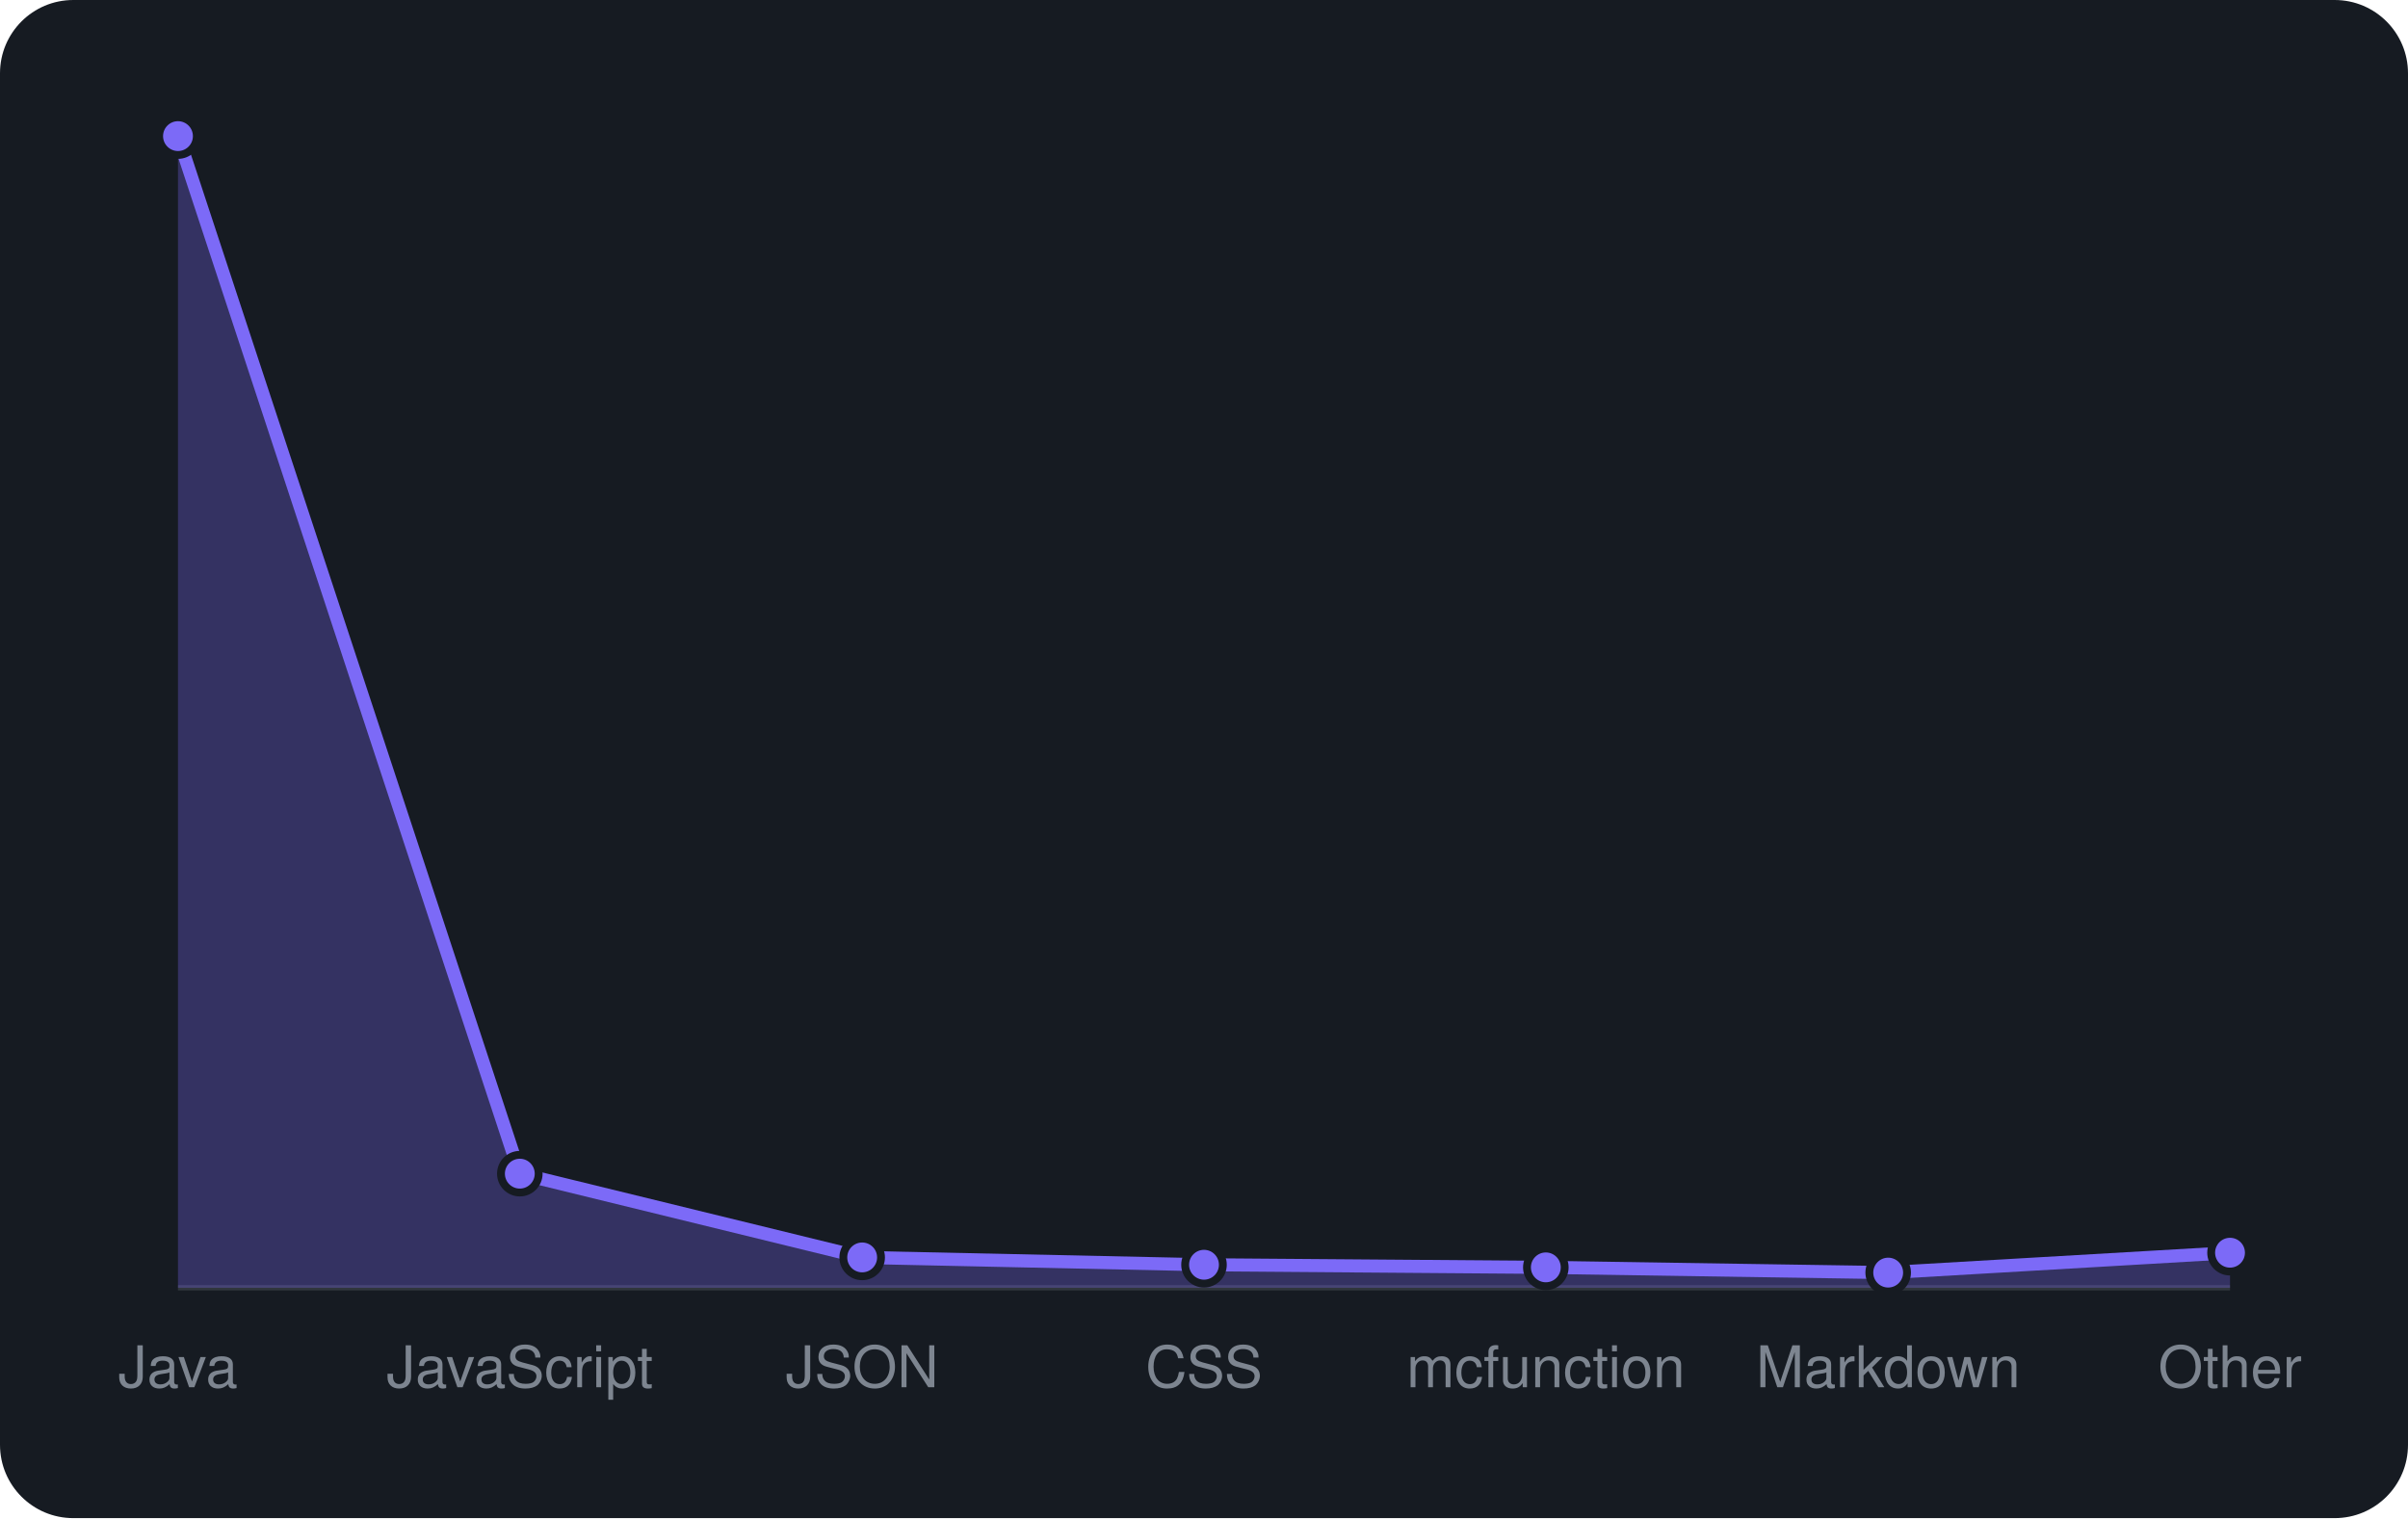
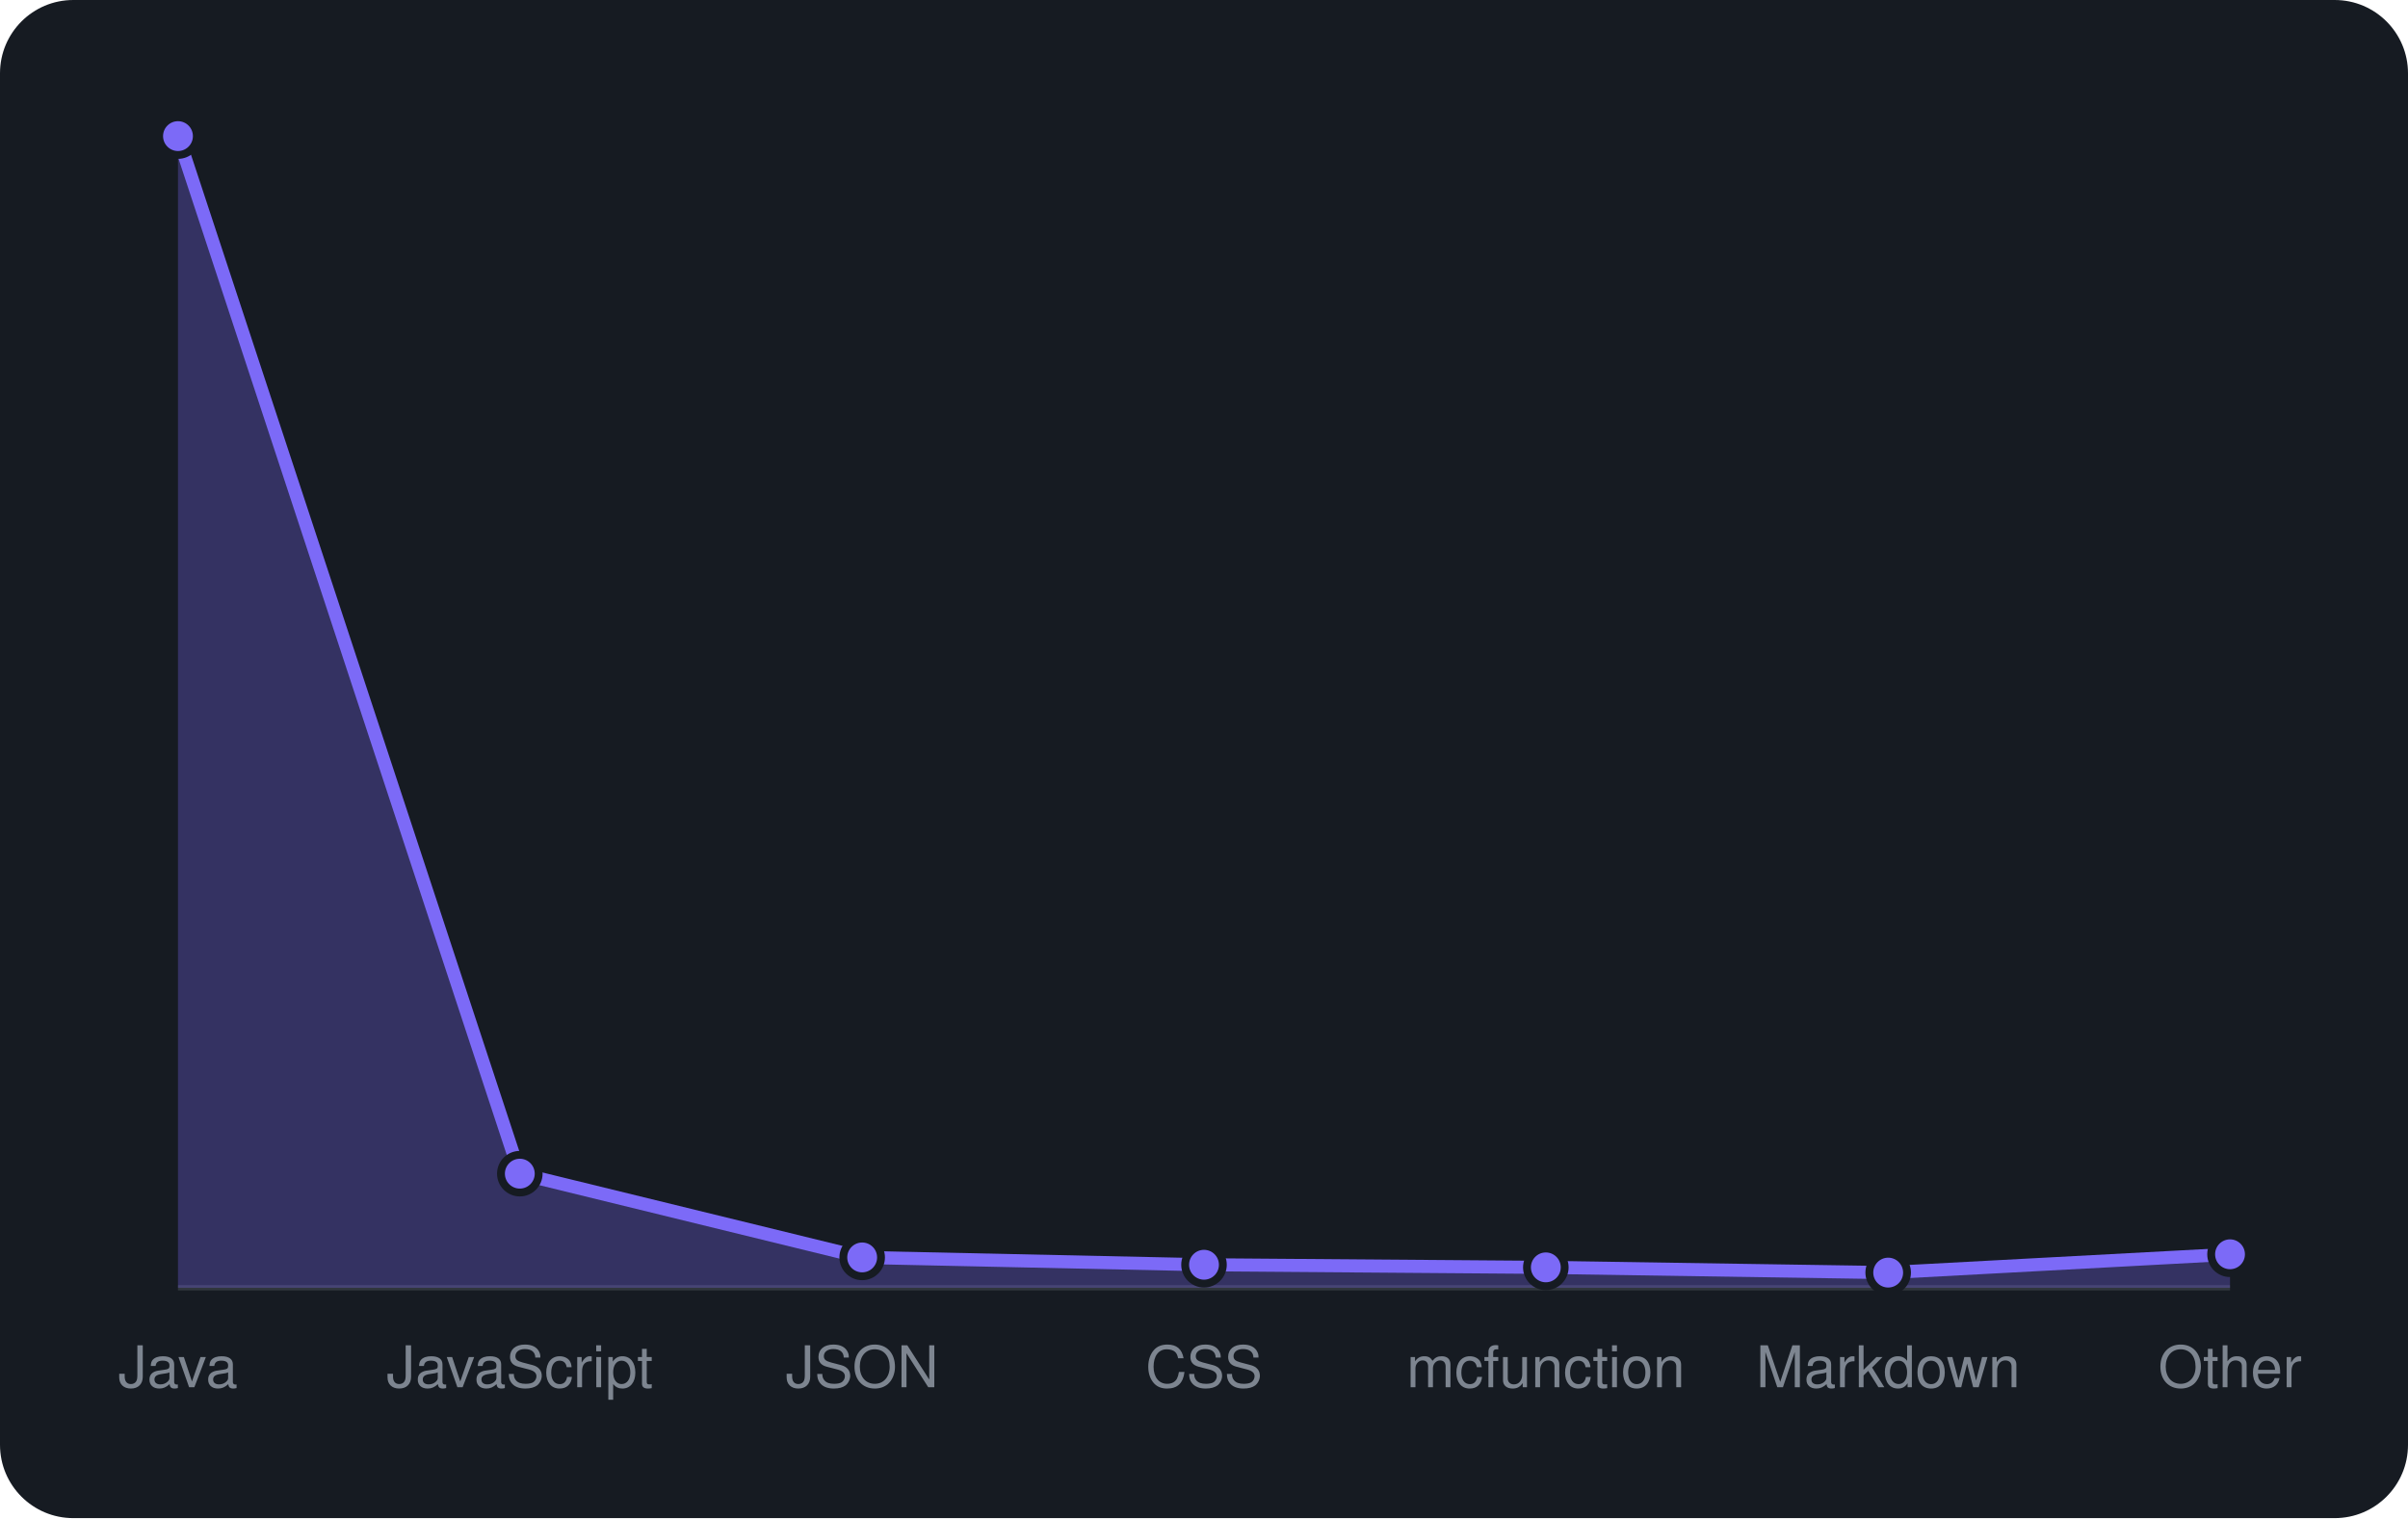
<svg xmlns="http://www.w3.org/2000/svg" viewBox="0 0 460 290" width="460" height="290" font-family="-apple-system,BlinkMacSystemFont,'Segoe UI',Helvetica,Arial,sans-serif">
  <rect width="460" height="290" rx="14" fill="#161b22" />
  <line x1="34" y1="246" x2="426" y2="246" stroke="#30363d" />
-   <path d="M34.0 246 L34.0 26.0L99.3 224.2L164.7 240.2L230.0 241.6L295.3 242.1L360.7 243.1L426.0 239.3 L426.0 246 Z" fill="rgba(124,106,247,0.3)" />
-   <path d="M34.0 26.0L99.3 224.2L164.7 240.2L230.0 241.6L295.3 242.1L360.7 243.1L426.0 239.3" fill="none" stroke="#7c6af7" stroke-width="2.5" stroke-linejoin="round" />
+   <path d="M34.0 246 L34.0 26.0L99.3 224.2L164.7 240.2L230.0 241.6L295.3 242.1L360.7 243.1L426.0 239.6 L426.0 246 Z" fill="rgba(124,106,247,0.3)" />
+   <path d="M34.0 26.0L99.3 224.2L164.7 240.2L230.0 241.6L295.3 242.1L360.7 243.1L426.0 239.6" fill="none" stroke="#7c6af7" stroke-width="2.5" stroke-linejoin="round" />
  <circle cx="34.0" cy="26.0" r="3.6" fill="#7c6af7" stroke="#161b22" stroke-width="1.5" />
  <circle cx="99.3" cy="224.2" r="3.6" fill="#7c6af7" stroke="#161b22" stroke-width="1.5" />
  <circle cx="164.7" cy="240.2" r="3.6" fill="#7c6af7" stroke="#161b22" stroke-width="1.5" />
  <circle cx="230.0" cy="241.6" r="3.6" fill="#7c6af7" stroke="#161b22" stroke-width="1.5" />
  <circle cx="295.3" cy="242.1" r="3.6" fill="#7c6af7" stroke="#161b22" stroke-width="1.5" />
  <circle cx="360.7" cy="243.1" r="3.6" fill="#7c6af7" stroke="#161b22" stroke-width="1.5" />
-   <circle cx="426.0" cy="239.3" r="3.6" fill="#7c6af7" stroke="#161b22" stroke-width="1.5" />
+   <circle cx="426.0" cy="239.6" r="3.6" fill="#7c6af7" stroke="#161b22" stroke-width="1.5" />
  <text x="34.0" y="265" text-anchor="middle" font-size="11" fill="#7d8590">Java</text>
  <text x="99.3" y="265" text-anchor="middle" font-size="11" fill="#7d8590">JavaScript</text>
  <text x="164.7" y="265" text-anchor="middle" font-size="11" fill="#7d8590">JSON</text>
  <text x="230.0" y="265" text-anchor="middle" font-size="11" fill="#7d8590">CSS</text>
  <text x="295.3" y="265" text-anchor="middle" font-size="11" fill="#7d8590">mcfunction</text>
  <text x="360.7" y="265" text-anchor="middle" font-size="11" fill="#7d8590">Markdown</text>
  <text x="426.0" y="265" text-anchor="middle" font-size="11" fill="#7d8590">Other</text>
</svg>
